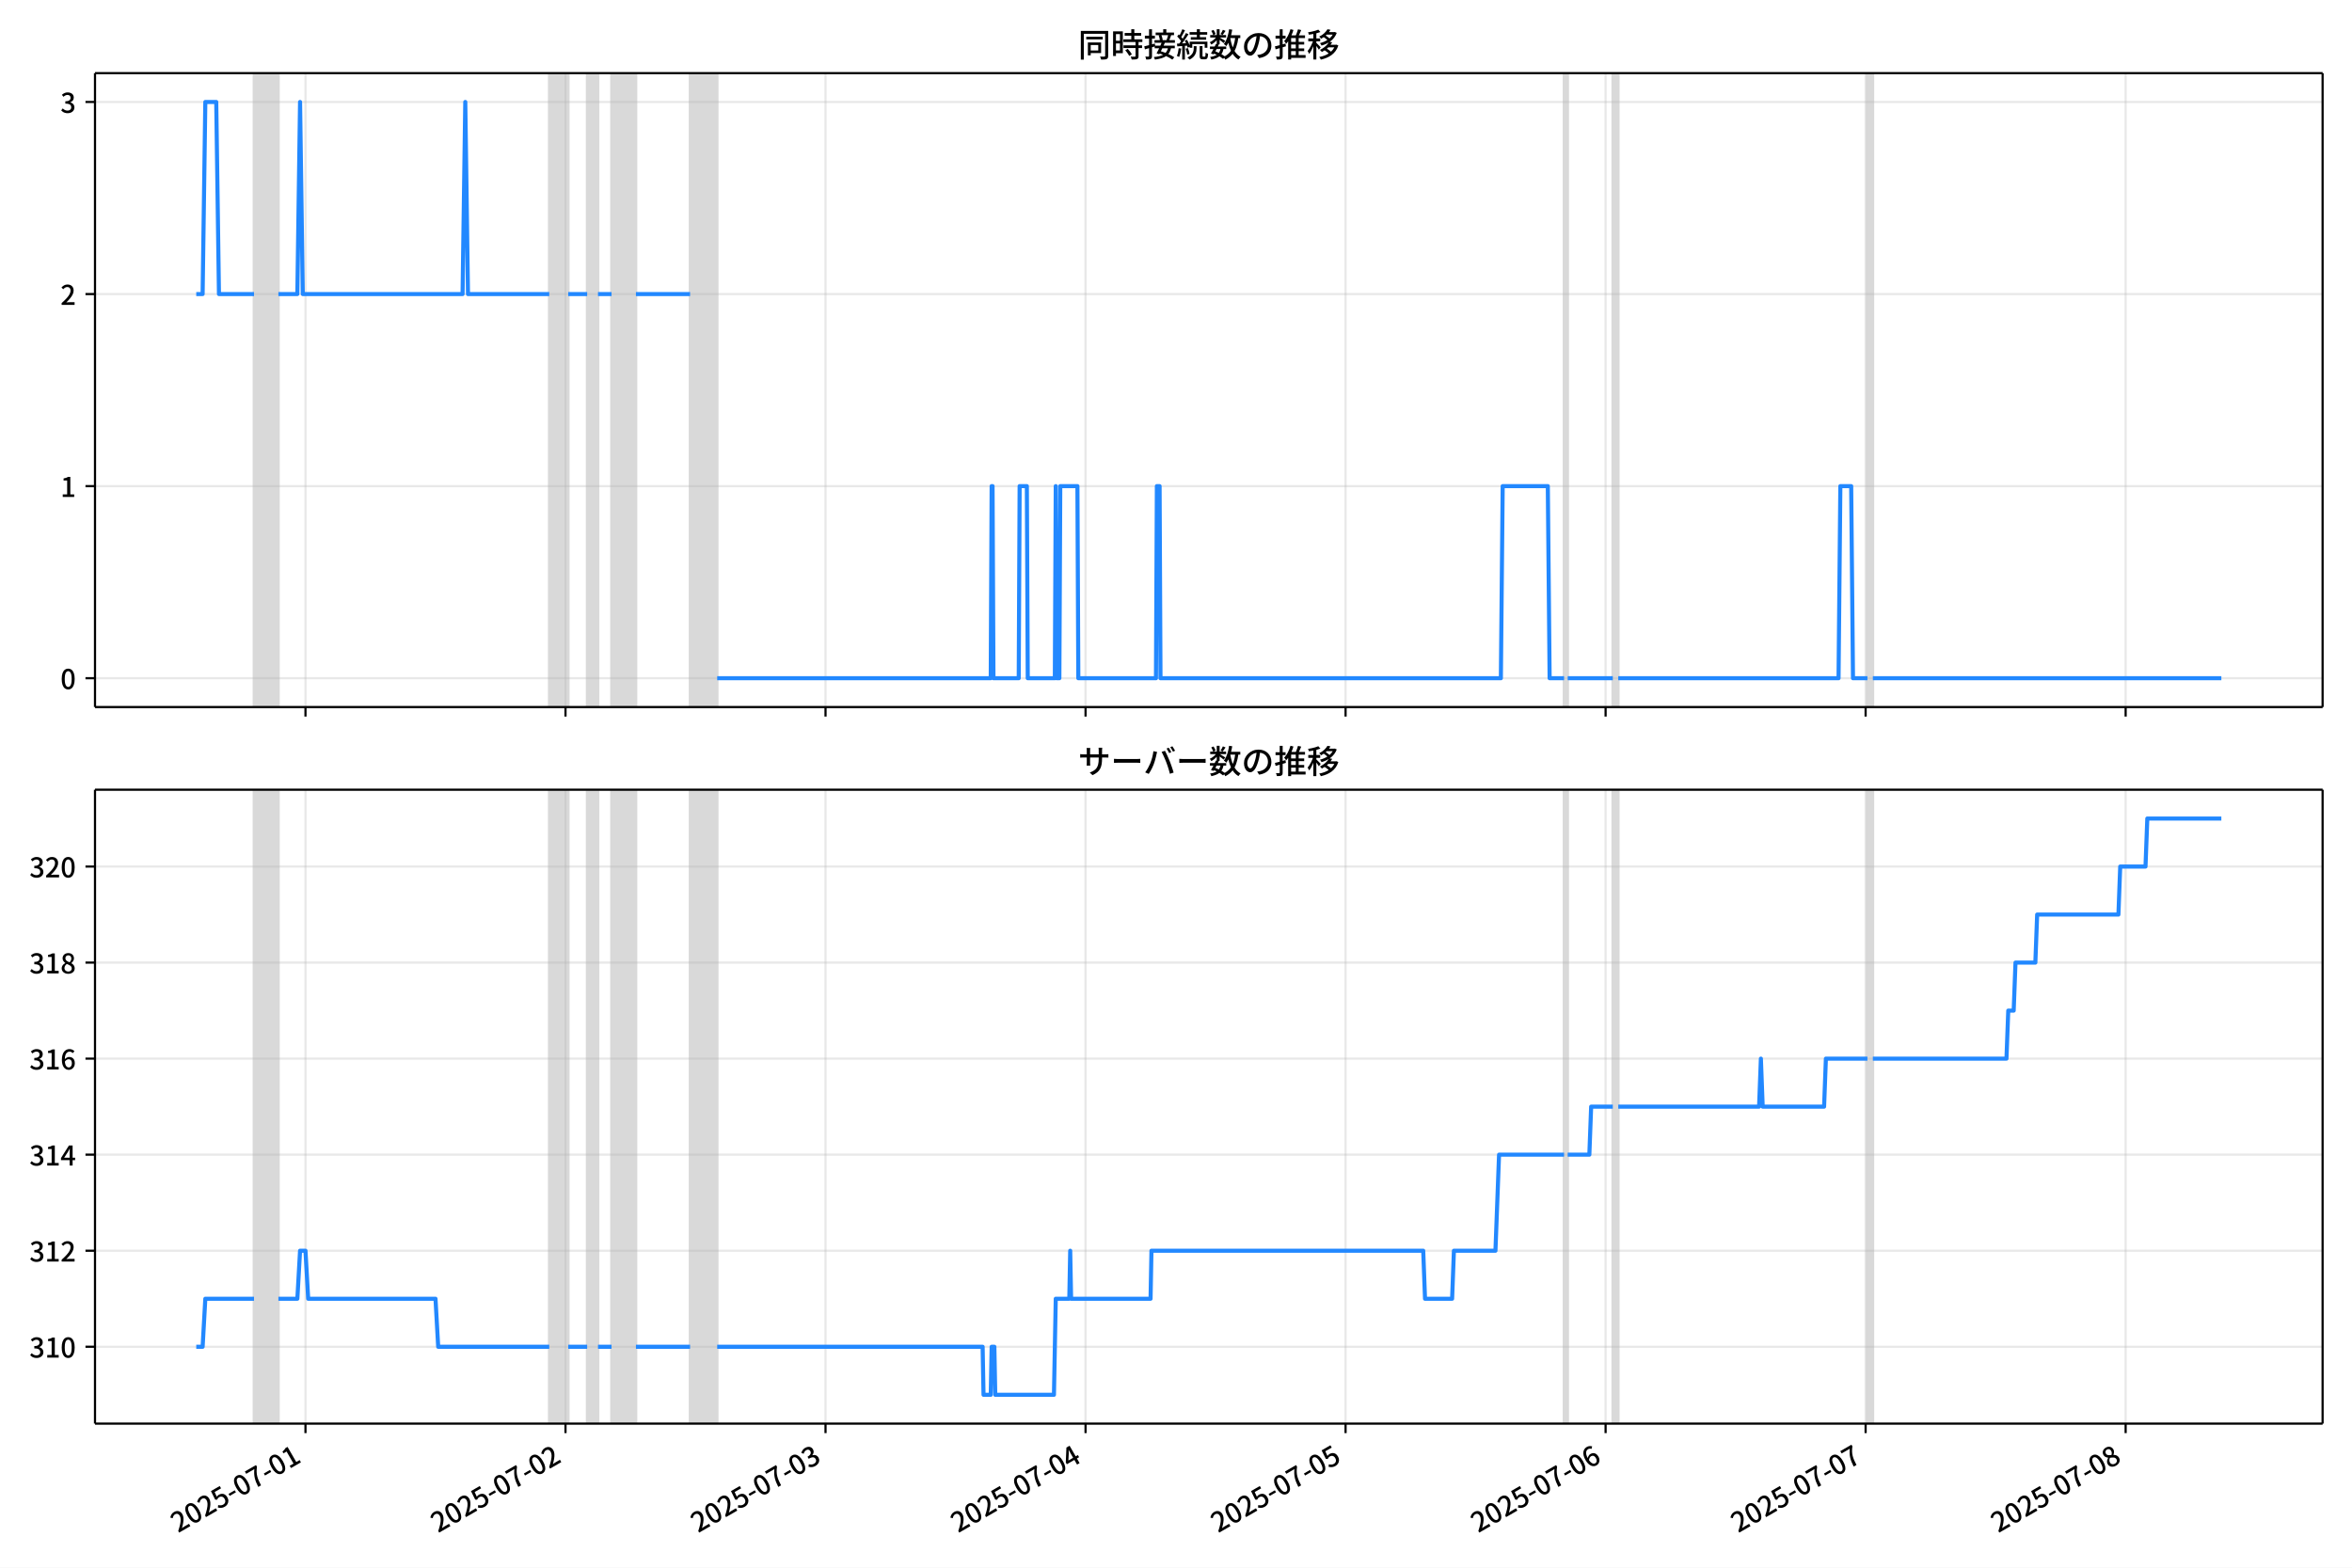
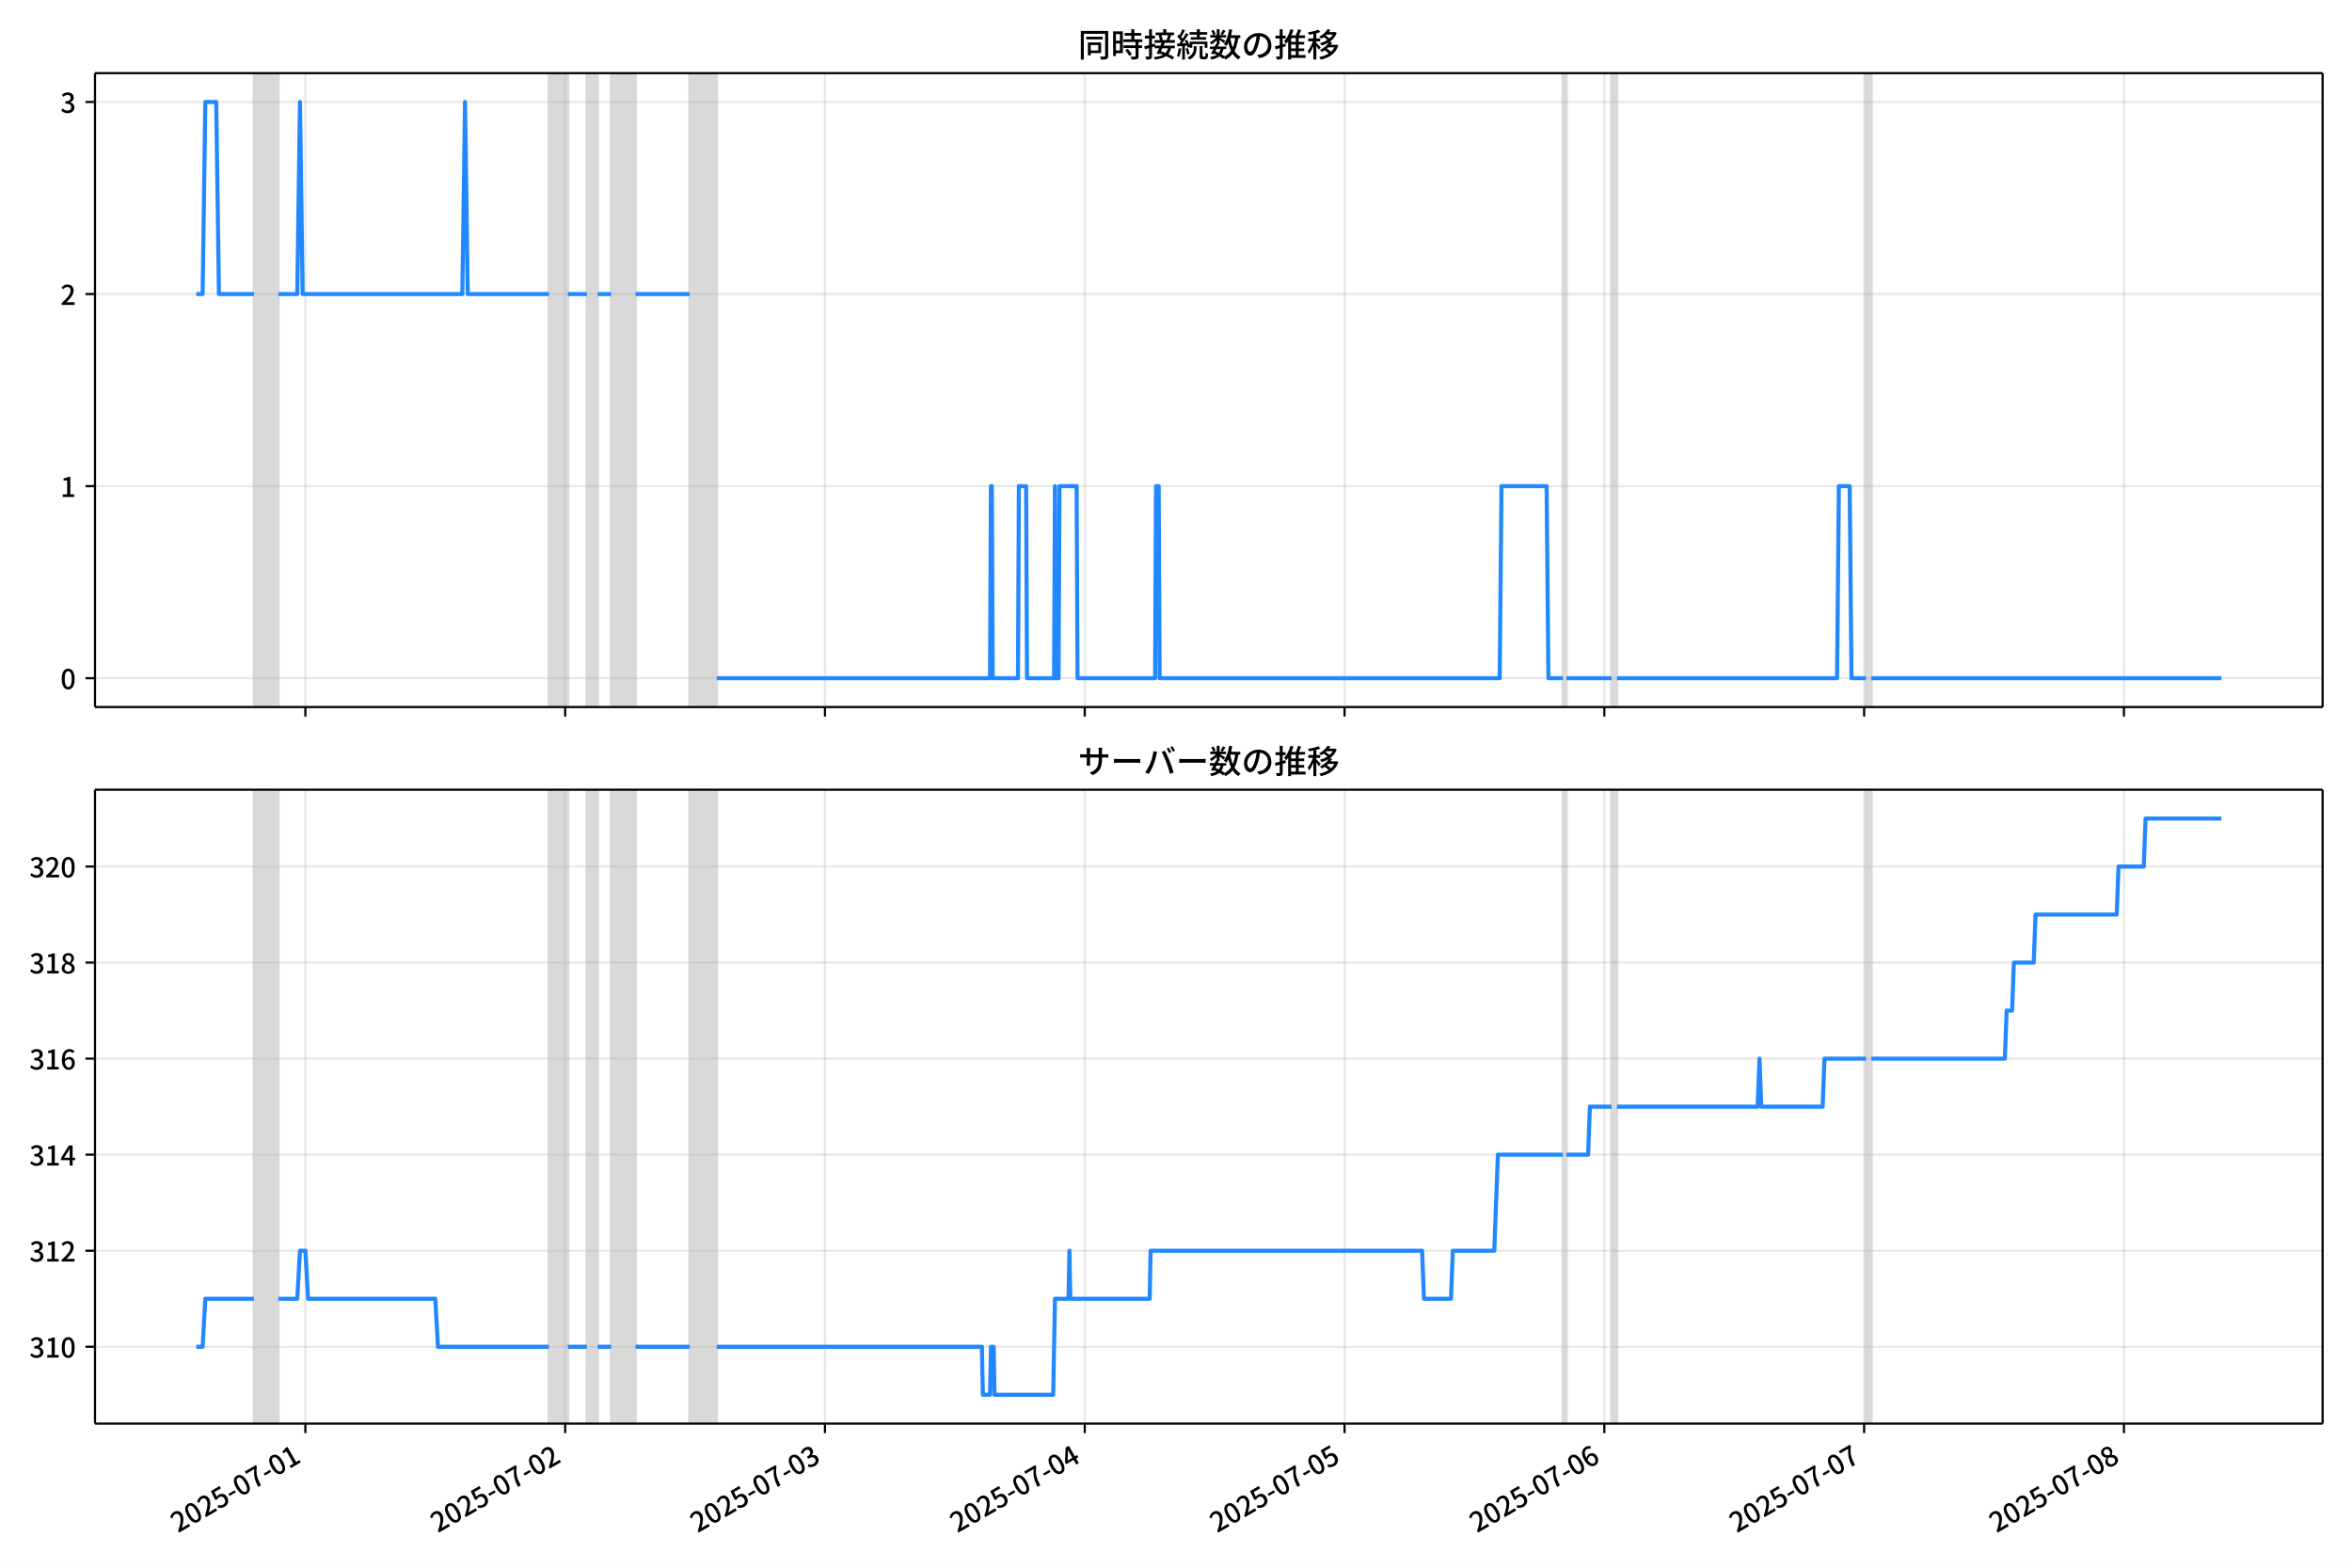
<svg xmlns="http://www.w3.org/2000/svg" xmlns:xlink="http://www.w3.org/1999/xlink" version="1.1" viewBox="0 0 864 576">
  <defs>
    <style type="text/css">*{stroke-linejoin: round; stroke-linecap: butt}</style>
  </defs>
  <g id="z">
    <g id="aa">
      <path d="m0 576h864v-576h-864z" fill="#fff" />
    </g>
    <g id="ab">
      <g id="ac">
        <path d="m34.9 259.78h818.3v-232.9h-818.3z" fill="#fff" />
      </g>
      <g id="ad">
-         <path d="m93.312 259.78h8.955v-232.9h-8.955z" clip-path="url(#c)" fill="#808080" opacity=".3" stroke="#808080" />
+         <path d="m93.293 259.78h8.947v-232.9h-8.947z" clip-path="url(#c)" fill="#808080" opacity=".3" stroke="#808080" />
      </g>
      <g id="ae">
-         <path d="m201.77 259.78h6.965v-232.9h-6.965z" clip-path="url(#c)" fill="#808080" opacity=".3" stroke="#808080" />
+         <path d="m201.65 259.78h6.959v-232.9h-6.959z" clip-path="url(#c)" fill="#808080" opacity=".3" stroke="#808080" />
      </g>
      <g id="af">
-         <path d="m215.7 259.78h3.98v-232.9h-3.98z" clip-path="url(#c)" fill="#808080" opacity=".3" stroke="#808080" />
+         <path d="m215.57 259.78h3.976v-232.9h-3.976z" clip-path="url(#c)" fill="#808080" opacity=".3" stroke="#808080" />
      </g>
      <g id="ag">
-         <path d="m224.65 259.78h8.955v-232.9h-8.955z" clip-path="url(#c)" fill="#808080" opacity=".3" stroke="#808080" />
+         <path d="m224.51 259.78h8.947v-232.9h-8.947z" clip-path="url(#c)" fill="#808080" opacity=".3" stroke="#808080" />
      </g>
      <g id="ah">
-         <path d="m253.5 259.78h9.95v-232.9h-9.95z" clip-path="url(#c)" fill="#808080" opacity=".3" stroke="#808080" />
+         <path d="m253.34 259.78h9.941v-232.9h-9.941z" clip-path="url(#c)" fill="#808080" opacity=".3" stroke="#808080" />
      </g>
      <g id="ai">
-         <path d="m574.55 259.78h1.327v-232.9h-1.327z" clip-path="url(#c)" fill="#808080" opacity=".3" stroke="#808080" />
+         <path d="m574.11 259.78h1.325v-232.9h-1.325z" clip-path="url(#c)" fill="#808080" opacity=".3" stroke="#808080" />
      </g>
      <g id="aj">
-         <path d="m592.46 259.78h1.99v-232.9h-1.99z" clip-path="url(#c)" fill="#808080" opacity=".3" stroke="#808080" />
+         <path d="m592 259.78h1.988v-232.9h-1.988z" clip-path="url(#c)" fill="#808080" opacity=".3" stroke="#808080" />
      </g>
      <g id="ak">
-         <path d="m685.99 259.78h1.99v-232.9h-1.99z" clip-path="url(#c)" fill="#808080" opacity=".3" stroke="#808080" />
+         <path d="m685.45 259.78h1.988v-232.9h-1.988z" clip-path="url(#c)" fill="#808080" opacity=".3" stroke="#808080" />
      </g>
      <g id="al">
        <g id="am">
          <g id="an">
-             <path d="m112.22 259.78v-232.9" clip-path="url(#c)" fill="none" stroke="#b0b0b0" stroke-linecap="square" stroke-opacity=".3" stroke-width=".8" />
+             <path d="m112.18 259.78v-232.9" clip-path="url(#c)" fill="none" stroke="#b0b0b0" stroke-linecap="square" stroke-opacity=".3" stroke-width=".8" />
          </g>
          <g id="ao">
            <defs>
              <path id="e" d="m0 0v3.5" stroke="#000" stroke-width=".8" />
            </defs>
-             <use x="112.217" y="259.778" stroke="#000000" stroke-width=".8" xlink:href="#e" />
+             <use x="112.181" y="259.778" stroke="#000000" stroke-width=".8" xlink:href="#e" />
          </g>
        </g>
        <g id="ap">
          <g id="aq">
-             <path d="m207.74 259.78v-232.9" clip-path="url(#c)" fill="none" stroke="#b0b0b0" stroke-linecap="square" stroke-opacity=".3" stroke-width=".8" />
+             <path d="m207.61 259.78v-232.9" clip-path="url(#c)" fill="none" stroke="#b0b0b0" stroke-linecap="square" stroke-opacity=".3" stroke-width=".8" />
          </g>
          <g id="ar">
-             <use x="207.735" y="259.778" stroke="#000000" stroke-width=".8" xlink:href="#e" />
+             <use x="207.615" y="259.778" stroke="#000000" stroke-width=".8" xlink:href="#e" />
          </g>
        </g>
        <g id="as">
          <g id="at">
-             <path d="m303.25 259.78v-232.9" clip-path="url(#c)" fill="none" stroke="#b0b0b0" stroke-linecap="square" stroke-opacity=".3" stroke-width=".8" />
+             <path d="m303.05 259.78v-232.9" clip-path="url(#c)" fill="none" stroke="#b0b0b0" stroke-linecap="square" stroke-opacity=".3" stroke-width=".8" />
          </g>
          <g id="au">
-             <use x="303.254" y="259.778" stroke="#000000" stroke-width=".8" xlink:href="#e" />
+             <use x="303.048" y="259.778" stroke="#000000" stroke-width=".8" xlink:href="#e" />
          </g>
        </g>
        <g id="av">
          <g id="aw">
-             <path d="m398.77 259.78v-232.9" clip-path="url(#c)" fill="none" stroke="#b0b0b0" stroke-linecap="square" stroke-opacity=".3" stroke-width=".8" />
+             <path d="m398.48 259.78v-232.9" clip-path="url(#c)" fill="none" stroke="#b0b0b0" stroke-linecap="square" stroke-opacity=".3" stroke-width=".8" />
          </g>
          <g id="ax">
-             <use x="398.773" y="259.778" stroke="#000000" stroke-width=".8" xlink:href="#e" />
+             <use x="398.482" y="259.778" stroke="#000000" stroke-width=".8" xlink:href="#e" />
          </g>
        </g>
        <g id="ay">
          <g id="az">
-             <path d="m494.29 259.78v-232.9" clip-path="url(#c)" fill="none" stroke="#b0b0b0" stroke-linecap="square" stroke-opacity=".3" stroke-width=".8" />
+             <path d="m493.92 259.78v-232.9" clip-path="url(#c)" fill="none" stroke="#b0b0b0" stroke-linecap="square" stroke-opacity=".3" stroke-width=".8" />
          </g>
          <g id="ba">
-             <use x="494.292" y="259.778" stroke="#000000" stroke-width=".8" xlink:href="#e" />
+             <use x="493.916" y="259.778" stroke="#000000" stroke-width=".8" xlink:href="#e" />
          </g>
        </g>
        <g id="bb">
          <g id="bc">
-             <path d="m589.81 259.78v-232.9" clip-path="url(#c)" fill="none" stroke="#b0b0b0" stroke-linecap="square" stroke-opacity=".3" stroke-width=".8" />
+             <path d="m589.35 259.78v-232.9" clip-path="url(#c)" fill="none" stroke="#b0b0b0" stroke-linecap="square" stroke-opacity=".3" stroke-width=".8" />
          </g>
          <g id="bd">
-             <use x="589.811" y="259.778" stroke="#000000" stroke-width=".8" xlink:href="#e" />
+             <use x="589.349" y="259.778" stroke="#000000" stroke-width=".8" xlink:href="#e" />
          </g>
        </g>
        <g id="be">
          <g id="bf">
-             <path d="m685.33 259.78v-232.9" clip-path="url(#c)" fill="none" stroke="#b0b0b0" stroke-linecap="square" stroke-opacity=".3" stroke-width=".8" />
+             <path d="m684.78 259.78v-232.9" clip-path="url(#c)" fill="none" stroke="#b0b0b0" stroke-linecap="square" stroke-opacity=".3" stroke-width=".8" />
          </g>
          <g id="bg">
-             <use x="685.33" y="259.778" stroke="#000000" stroke-width=".8" xlink:href="#e" />
+             <use x="684.783" y="259.778" stroke="#000000" stroke-width=".8" xlink:href="#e" />
          </g>
        </g>
        <g id="bh">
          <g id="bi">
-             <path d="m780.85 259.78v-232.9" clip-path="url(#c)" fill="none" stroke="#b0b0b0" stroke-linecap="square" stroke-opacity=".3" stroke-width=".8" />
+             <path d="m780.22 259.78v-232.9" clip-path="url(#c)" fill="none" stroke="#b0b0b0" stroke-linecap="square" stroke-opacity=".3" stroke-width=".8" />
          </g>
          <g id="bj">
-             <use x="780.848" y="259.778" stroke="#000000" stroke-width=".8" xlink:href="#e" />
+             <use x="780.217" y="259.778" stroke="#000000" stroke-width=".8" xlink:href="#e" />
          </g>
        </g>
      </g>
      <g id="bk">
        <g id="bl">
          <g id="bm">
            <path d="m34.9 249.19h818.3" clip-path="url(#c)" fill="none" stroke="#b0b0b0" stroke-linecap="square" stroke-opacity=".3" stroke-width=".8" />
          </g>
          <g id="bn">
            <defs>
              <path id="g" d="m0 0h-3.5" stroke="#000" stroke-width=".8" />
            </defs>
            <use x="34.9" y="249.191" stroke="#000000" stroke-width=".8" xlink:href="#g" />
          </g>
          <g id="bo">
            <g transform="translate(22.2 253.18) scale(.1 -.1)">
              <defs>
                <path id="a" transform="scale(.015625)" d="m1830-90q-460 0-806 275-346 276-535 823-188 547-188 1366 0 820 188 1357 189 538 535 803 346 266 806 266 461 0 800-269 340-269 528-803 189-534 189-1354 0-819-189-1366-188-547-528-823-339-275-800-275zm0 589q237 0 422 185 186 186 288 599 103 413 103 1091 0 679-103 1082-102 403-288 582-185 180-422 180-236 0-422-180-186-179-292-582-105-403-105-1082 0-678 105-1091 106-413 292-599 186-185 422-185z" />
              </defs>
              <use xlink:href="#a" />
            </g>
          </g>
        </g>
        <g id="bp">
          <g id="bq">
            <path d="m34.9 178.62h818.3" clip-path="url(#c)" fill="none" stroke="#b0b0b0" stroke-linecap="square" stroke-opacity=".3" stroke-width=".8" />
          </g>
          <g id="br">
            <use x="34.9" y="178.616" stroke="#000000" stroke-width=".8" xlink:href="#g" />
          </g>
          <g id="bs">
            <g transform="translate(22.2 182.6) scale(.1 -.1)">
              <defs>
                <path id="k" transform="scale(.015625)" d="m544 0v608h1037v3277h-845v467q333 58 579 147 247 90 451 218h557v-4109h915v-608h-2694z" />
              </defs>
              <use xlink:href="#k" />
            </g>
          </g>
        </g>
        <g id="bt">
          <g id="bu">
            <path d="m34.9 108.04h818.3" clip-path="url(#c)" fill="none" stroke="#b0b0b0" stroke-linecap="square" stroke-opacity=".3" stroke-width=".8" />
          </g>
          <g id="bv">
            <use x="34.9" y="108.041" stroke="#000000" stroke-width=".8" xlink:href="#g" />
          </g>
          <g id="bw">
            <g transform="translate(22.2 112.03) scale(.1 -.1)">
              <defs>
                <path id="d" transform="scale(.015625)" d="m282 0v429q697 621 1164 1136 468 515 701 956 234 442 234 826 0 256-87 451-86 196-262 301-176 106-445 106-275 0-506-151-230-150-422-368l-416 410q301 333 637 518 336 186 803 186 429 0 749-176t496-493 176-745q0-455-224-919t-615-935q-390-470-889-950 186 20 394 36t374 16h1184v-634h-3046z" />
              </defs>
              <use xlink:href="#d" />
            </g>
          </g>
        </g>
        <g id="bx">
          <g id="by">
            <path d="m34.9 37.466h818.3" clip-path="url(#c)" fill="none" stroke="#b0b0b0" stroke-linecap="square" stroke-opacity=".3" stroke-width=".8" />
          </g>
          <g id="bz">
            <use x="34.9" y="37.466" stroke="#000000" stroke-width=".8" xlink:href="#g" />
          </g>
          <g id="ca">
            <g transform="translate(22.2 41.451) scale(.1 -.1)">
              <defs>
                <path id="j" transform="scale(.015625)" d="m1715-90q-371 0-656 90t-503 240q-217 150-377 323l359 474q211-205 479-359 269-153 634-153 269 0 467 92 199 93 311 266t112 423q0 256-125 451t-429 300q-304 106-835 106v551q467 0 732 105 266 106 384 291 119 186 119 423 0 307-192 489-192 183-531 183-269 0-503-119-233-118-438-316l-384 460q282 256 614 413 333 157 737 157 422 0 748-144 327-144 512-413 186-269 186-659 0-403-221-685-221-281-592-422v-26q269-70 490-227t349-400 128-557q0-422-215-726-214-304-573-468-358-163-787-163z" />
              </defs>
              <use xlink:href="#j" />
            </g>
          </g>
        </g>
      </g>
      <g id="cb">
-         <path d="m72.095 108.04h2.336l.993-70.575h4.013l.997 70.575h12.877m8.955 0h6.965l.995-70.575.995 70.575h58.704l.995-70.575.995 70.575h29.85m6.965 0h6.965m3.98 0h4.975m8.955 0h19.9m9.95 141.15h100.49l.332-70.575h.332l.332 70.575h9.287l.332-70.575h2.653l.332 70.575h9.95l.332-70.575.332 70.575h.995l.332-70.575h6.302l.332 70.575h28.523l.332-70.575h.995l.332 70.575h125.04l.663-70.575h16.583l.663 70.575h5.307m1.327 0h16.583m1.99 0h80.926l.663-70.575h3.98l.663 70.575h5.307m1.99 0h128.02v0" clip-path="url(#c)" fill="none" stroke="#28f" stroke-linecap="square" stroke-width="1.5" />
+         <path d="m72.095 108.04h2.334l.992-70.575h4.01l.996 70.575h12.866m8.947 0h6.959l.994-70.575.994 70.575h58.652l.994-70.575.994 70.575h29.823m6.959 0h6.959m3.976 0h4.971m8.947 0h19.882m9.941 141.15h100.4l.331-70.575h.331l.331 70.575h9.278l.331-70.575h2.651l.331 70.575h9.941l.331-70.575.331 70.575h.994l.331-70.575h6.296l.331 70.575h28.498l.331-70.575h.994l.331 70.575h124.93l.663-70.575h16.568l.663 70.575h5.302m1.325 0h16.568m1.988 0h80.854l.663-70.575h3.976l.663 70.575h5.302m1.988 0h128.57v0" clip-path="url(#c)" fill="none" stroke="#28f" stroke-linecap="square" stroke-width="1.5" />
      </g>
      <g id="cc">
        <path d="m34.9 259.78v-232.9" fill="none" stroke="#000" stroke-linecap="square" stroke-width=".8" />
      </g>
      <g id="cd">
        <path d="m853.2 259.78v-232.9" fill="none" stroke="#000" stroke-linecap="square" stroke-width=".8" />
      </g>
      <g id="ce">
        <path d="m34.9 259.78h818.3" fill="none" stroke="#000" stroke-linecap="square" stroke-width=".8" />
      </g>
      <g id="cf">
        <path d="m34.9 26.88h818.3" fill="none" stroke="#000" stroke-linecap="square" stroke-width=".8" />
      </g>
      <g id="cg">
        <g transform="translate(396.05 20.88) scale(.12 -.12)">
          <defs>
            <path id="w" transform="scale(.015625)" d="m1587 3936h3232v-518h-3232v518zm320-1114h557v-2534h-557v2534zm301 0h2291v-2086h-2291v512h1734v1069h-1734v505zm-1683 2260h5113v-570h-4524v-5056h-589v5626zm4768 0h595v-4896q0-250-67-397t-227-218q-160-77-426-96t-675-19q-13 83-45 192t-77 218q-45 108-89 185 281-13 527-13 247 0 330 0 83 7 118 42 36 35 36 112v4890z" />
            <path id="u" transform="scale(.015625)" d="m2714 4672h3238v-525h-3238v525zm-244-1235h3712v-538h-3712v538zm20-1184h3635v-531h-3635v531zm1523 3155h595v-2310h-595v2310zm832-2451h589v-2823q0-230-61-364-61-135-227-199-167-70-423-86t-633-16q-20 121-78 285-57 163-121 284 275-6 509-9t310-3q77 6 106 28 29 23 29 93v2810zm-2023-1677 487 282q153-160 313-352t294-381q135-189 206-343l-519-313q-64 153-189 348-124 196-278 394-154 199-314 365zm-2086 3718h1619v-4281h-1619v544h1056v3187h-1056v550zm32-1843h1293v-537h-1293v537zm-320 1843h563v-4832h-563v4832z" />
            <path id="v" transform="scale(.015625)" d="m3866 5408h614v-870h-614v870zm-1479-653h3597v-518h-3597v518zm-230-1485h4e3v-518h-4e3v518zm825 922 519 102q64-160 121-342 58-182 96-352 39-170 45-304l-544-128q-6 134-42 313-35 180-83 365-48 186-112 346zm1856 109 589-71q-96-275-202-557-105-281-195-486l-518 77q58 147 122 329 64 183 118 372t86 336zm-2643-2106h3943v-518h-3943v518zm1408 685 602-115q-167-371-362-784t-390-797-362-685l-525 179q160 288 346 666t368 784 323 752zm-659-2157 358 403q352-102 733-240 381-137 752-304 371-166 697-336 327-169 558-329l-384-461q-218 160-532 336-313 176-685 345-371 170-755 323-384 154-742 263zm1894 1114 583-71q-122-550-353-944-230-393-604-662t-922-435q-547-167-1296-269-25 128-93 269-67 141-137 230 678 64 1168 192t819 349q330 221 531 550 202 330 304 791zm-4684 217q396 90 953 240 557 151 1120 311l77-544q-525-154-1053-311-528-156-963-284l-134 588zm121 2093h1965v-563h-1965v563zm819 1248h576v-5229q0-236-51-374t-192-208q-141-77-355-99-214-23-541-16-13 115-64 288t-109 294q205-6 381-6t234 0q64 0 92 28 29 29 29 93v5229z" />
            <path id="t" transform="scale(.015625)" d="m4058 5408h595v-1798h-595v1798zm-1415-563h3443v-499h-3443v499zm231-992h3008v-499h-3008v499zm-224-877h3475v-1203h-531v729h-2432v-729h-512v1203zm1964-877h551v-1881q0-122 22-157 23-35 106-35 25 0 92 0 68 0 135 0t99 0q51 0 83 54t45 224 19 515q90-70 234-131t259-93q-19-429-83-662-64-234-183-326-118-93-316-93-39 0-103 0t-134 0-138 0q-67 0-99 0-237 0-365 64t-176 218q-48 153-48 422v1881zm-1164-6h550v-455q0-243-48-528-48-284-186-579-137-294-409-572-272-279-727-503-70 90-192 208-121 118-230 195 416 205 665 438 250 234 371 474 122 240 164 467 42 228 42 413v442zm-2240 3309 524-192q-121-244-259-503-137-259-275-496t-259-416l-410 173q122 186 246 438 125 253 240 515 116 263 193 481zm716-743 500-230q-224-359-496-756-272-396-548-764-275-368-518-650l-358 205q179 211 377 483 199 272 387 569 189 298 358 592 170 295 298 551zm-1721-665 307 403q166-154 339-340 173-185 320-364t224-327l-326-460q-77 160-218 348-141 189-314 384-172 196-332 356zm1485-832 435 179q128-211 249-458 122-246 215-474 93-227 137-412l-473-211q-32 185-119 422-86 237-201 486-115 250-243 468zm-1530-583q422 26 998 54 576 29 1184 68l7-499q-570-45-1127-84-556-38-992-70l-70 531zm1702-992 436 135q121-276 214-596t118-556l-454-148q-26 237-112 563-86 327-202 602zm-1363 109 499-83q-57-455-163-897-105-441-253-748-51 32-134 73-83 42-170 83-86 42-144 62 148 294 234 697t131 813zm691 627h525v-2861h-525v2861z" />
            <path id="m" transform="scale(.015625)" d="m224 2022h3187v-499h-3187v499zm51 2247h3111v-487h-3111v487zm1127-1735 563-121q-154-320-333-672t-352-679q-173-326-326-582l-532 173q148 243 324 566t345 669q170 346 311 646zm934-832 563-64q-89-480-262-838t-461-614-701-432-976-298q-25 128-99 269t-157 237q659 102 1085 303 426 202 666 554t342 883zm422 3597 519-211q-147-218-298-436-150-217-278-377l-403 186q121 173 252 413 132 240 208 425zm-1203 109h563v-2957h-563v2957zm-1075-320 448 186q134-192 246-420 112-227 157-393l-467-211q-38 172-147 406t-237 432zm1094-1050 397-236q-160-263-400-529-240-265-519-489-278-224-553-378-51 103-141 237-89 135-179 218 269 109 534 294 266 186 493 416 228 231 368 467zm487-204q83-45 246-145 163-99 352-211t346-211 221-150l-327-423q-83 77-230 198-147 122-317 253-170 132-327 250-156 119-259 189l295 250zm1798 396h2311v-556h-2311v556zm115 1178 615-90q-103-640-263-1235t-384-1101q-224-505-512-889-44 57-134 134t-186 157-166 125q275 339 473 796 199 458 340 995 141 538 217 1108zm1223-1510 614-58q-147-1101-445-1940-297-838-813-1443-515-604-1321-1014-26 71-90 177-64 105-134 208-70 102-128 159 742 346 1212 880 471 535 730 1290 260 755 375 1741zm-1005-135q134-851 387-1597 253-745 659-1305 407-560 1002-874-70-57-154-150-83-93-154-189-70-96-121-179-633 371-1056 988-422 618-688 1434-265 816-425 1783l550 89zm-3309-3065 327 416q377-148 754-330 378-182 701-378 324-195 548-368l-416-435q-211 179-519 378-307 198-666 383-358 186-729 334z" />
            <path id="s" transform="scale(.015625)" d="m3686 4378q-64-493-163-1041-99-547-265-1084-192-653-432-1104t-522-688-595-237q-320 0-596 221-275 221-448 621-172 400-172 931 0 537 220 1017 221 480 611 851 391 372 909 583 519 211 1121 211 576 0 1040-186 464-185 793-515 330-329 502-771 173-441 173-941 0-672-278-1194-278-521-816-851-538-329-1318-444l-378 601q166 20 307 42t263 48q307 70 585 217 279 148 496 375 218 227 342 534 125 308 125 692t-122 713q-121 330-358 573-236 243-582 380-346 138-781 138-525 0-935-186-409-185-694-489-284-304-432-656-147-352-147-678 0-365 89-605 90-240 224-355 135-115 276-115t288 144 297 457q151 314 298 800 147 461 246 982 100 522 145 1021l684-12z" />
            <path id="n" transform="scale(.015625)" d="m2995 2925h2893v-519h-2893v519zm0-1280h2893v-519h-2893v519zm-64-1299h3232v-557h-3232v557zm1312 3577h563v-3763h-563v3763zm429 1466 634-141q-154-390-340-794-185-403-339-684l-512 140q103 199 208 458 106 259 195 528 90 269 154 493zm-1472 25 582-147q-153-518-371-1018-217-499-483-931t-573-758q-38 64-109 160-70 96-147 198-77 103-141 160 416 416 733 1034t509 1302zm128-1203h2720v-537h-2720v-4205h-582v4422l313 320h269zm-3174-2157q396 90 953 240 557 151 1120 311l77-544q-525-154-1053-311-528-156-963-284l-134 588zm121 2093h1965v-563h-1965v563zm819 1248h576v-5229q0-236-51-374t-192-208q-141-77-355-99-214-23-541-16-13 115-64 288t-109 294q205-6 381-6t234 0q64 0 92 28 29 29 29 93v5229z" />
            <path id="l" transform="scale(.015625)" d="m4051 5402 595-109q-281-493-729-941t-1107-806q-39 64-106 144t-141 153q-73 74-137 119 608 288 1011 678t614 762zm-77-557h1511v-493h-1863l352 493zm1293 0h109l109 25 384-179q-192-505-496-905t-695-701q-390-301-845-519-454-217-947-358-44 109-137 253t-176 227q448 109 867 294 419 186 777 445 359 259 631 592t419 730v96zm-1990-954 377 307q167-96 336-218 170-121 320-249 151-128 247-237l-397-332q-90 108-237 236t-317 259q-169 132-329 234zm1107-934 595-109q-307-538-803-1031-496-492-1232-876-38 64-102 144t-138 156q-74 77-138 116 455 217 807 483t604 554q253 288 407 563zm-90-589h1460v-506h-1818l358 506zm1268 0h121l109 26 384-167q-192-614-531-1075t-787-794q-448-332-983-553-534-221-1129-355-45 115-132 269-86 153-176 249 551 96 1043 285 493 189 903 473 410 285 714 669t464 883v90zm-2132-1056 410 339q186-102 384-237 198-134 371-275t282-269l-435-371q-103 128-270 272-166 144-361 288t-381 253zm-2150 3533h589v-5376h-589v5376zm-992-1242h2336v-569h-2336v569zm1024-224 365-160q-96-339-231-707-134-368-291-727-157-358-336-672-179-313-365-537-44 128-134 291t-160 272q173 192 339 457 167 266 323 570 157 304 282 618t208 595zm941 1946 416-467q-314-122-695-221-380-99-784-173-403-74-780-131-20 102-71 236-51 135-102 231 358 58 732 138 375 80 711 179t573 208zm-397-2579q58-45 179-170 122-125 266-266 144-140 259-265t160-183l-352-473q-58 102-157 255-99 154-218 317-118 164-227 311-108 147-185 237l275 237z" />
          </defs>
          <use xlink:href="#w" />
          <use transform="translate(100)" xlink:href="#u" />
          <use transform="translate(200)" xlink:href="#v" />
          <use transform="translate(300)" xlink:href="#t" />
          <use transform="translate(400)" xlink:href="#m" />
          <use transform="translate(500)" xlink:href="#s" />
          <use transform="translate(600)" xlink:href="#n" />
          <use transform="translate(700)" xlink:href="#l" />
        </g>
      </g>
    </g>
    <g id="ch">
      <g id="ci">
        <path d="m34.9 523.06h818.3v-232.9h-818.3z" fill="#fff" />
      </g>
      <g id="cj">
-         <path d="m93.312 523.06h8.955v-232.9h-8.955z" clip-path="url(#b)" fill="#808080" opacity=".3" stroke="#808080" />
+         <path d="m93.293 523.06h8.947v-232.9h-8.947z" clip-path="url(#b)" fill="#808080" opacity=".3" stroke="#808080" />
      </g>
      <g id="ck">
-         <path d="m201.77 523.06h6.965v-232.9h-6.965z" clip-path="url(#b)" fill="#808080" opacity=".3" stroke="#808080" />
+         <path d="m201.65 523.06h6.959v-232.9h-6.959z" clip-path="url(#b)" fill="#808080" opacity=".3" stroke="#808080" />
      </g>
      <g id="cl">
-         <path d="m215.7 523.06h3.98v-232.9h-3.98z" clip-path="url(#b)" fill="#808080" opacity=".3" stroke="#808080" />
+         <path d="m215.57 523.06h3.976v-232.9h-3.976z" clip-path="url(#b)" fill="#808080" opacity=".3" stroke="#808080" />
      </g>
      <g id="cm">
-         <path d="m224.65 523.06h8.955v-232.9h-8.955z" clip-path="url(#b)" fill="#808080" opacity=".3" stroke="#808080" />
+         <path d="m224.51 523.06h8.947v-232.9h-8.947z" clip-path="url(#b)" fill="#808080" opacity=".3" stroke="#808080" />
      </g>
      <g id="cn">
-         <path d="m253.5 523.06h9.95v-232.9h-9.95z" clip-path="url(#b)" fill="#808080" opacity=".3" stroke="#808080" />
+         <path d="m253.34 523.06h9.941v-232.9h-9.941z" clip-path="url(#b)" fill="#808080" opacity=".3" stroke="#808080" />
      </g>
      <g id="co">
-         <path d="m574.55 523.06h1.327v-232.9h-1.327z" clip-path="url(#b)" fill="#808080" opacity=".3" stroke="#808080" />
+         <path d="m574.11 523.06h1.325v-232.9h-1.325z" clip-path="url(#b)" fill="#808080" opacity=".3" stroke="#808080" />
      </g>
      <g id="cp">
-         <path d="m592.46 523.06h1.99v-232.9h-1.99z" clip-path="url(#b)" fill="#808080" opacity=".3" stroke="#808080" />
+         <path d="m592 523.06h1.988v-232.9h-1.988z" clip-path="url(#b)" fill="#808080" opacity=".3" stroke="#808080" />
      </g>
      <g id="cq">
-         <path d="m685.99 523.06h1.99v-232.9h-1.99z" clip-path="url(#b)" fill="#808080" opacity=".3" stroke="#808080" />
+         <path d="m685.45 523.06h1.988v-232.9h-1.988z" clip-path="url(#b)" fill="#808080" opacity=".3" stroke="#808080" />
      </g>
      <g id="cr">
        <g id="cs">
          <g id="ct">
-             <path d="m112.22 523.06v-232.9" clip-path="url(#b)" fill="none" stroke="#b0b0b0" stroke-linecap="square" stroke-opacity=".3" stroke-width=".8" />
+             <path d="m112.18 523.06v-232.9" clip-path="url(#b)" fill="none" stroke="#b0b0b0" stroke-linecap="square" stroke-opacity=".3" stroke-width=".8" />
          </g>
          <g id="cu">
-             <use x="112.217" y="523.055" stroke="#000000" stroke-width=".8" xlink:href="#e" />
+             <use x="112.181" y="523.055" stroke="#000000" stroke-width=".8" xlink:href="#e" />
          </g>
          <g id="cv">
-             <g transform="translate(65.427 563.33) rotate(-30) scale(.1 -.1)">
+             <g transform="translate(65.391 563.33) rotate(-30) scale(.1 -.1)">
              <defs>
                <path id="i" transform="scale(.015625)" d="m1715-90q-365 0-653 90t-506 237q-217 147-383 307l352 480q134-134 294-246t361-183q202-70 452-70 262 0 473 118 212 119 333 346 122 227 122 541 0 460-247 716-246 256-649 256-224 0-384-64t-365-198l-365 237 141 2240h2387v-627h-1747l-109-1204q154 77 307 118 154 42 340 42 397 0 723-160t518-490q192-329 192-847 0-519-224-887t-586-560q-361-192-777-192z" />
                <path id="f" transform="scale(.015625)" d="m301 1536v544h1689v-544h-1689z" />
                <path id="h" transform="scale(.015625)" d="m1235 0q32 646 109 1187t224 1024 384 941 576 938h-2208v627h3027v-455q-409-512-665-989-256-476-397-969t-205-1053-90-1251h-755z" />
              </defs>
              <use xlink:href="#d" />
              <use transform="translate(57)" xlink:href="#a" />
              <use transform="translate(114)" xlink:href="#d" />
              <use transform="translate(171)" xlink:href="#i" />
              <use transform="translate(228)" xlink:href="#f" />
              <use transform="translate(263.7)" xlink:href="#a" />
              <use transform="translate(320.7)" xlink:href="#h" />
              <use transform="translate(377.7)" xlink:href="#f" />
              <use transform="translate(413.4)" xlink:href="#a" />
              <use transform="translate(470.4)" xlink:href="#k" />
            </g>
          </g>
        </g>
        <g id="cw">
          <g id="cx">
-             <path d="m207.74 523.06v-232.9" clip-path="url(#b)" fill="none" stroke="#b0b0b0" stroke-linecap="square" stroke-opacity=".3" stroke-width=".8" />
+             <path d="m207.61 523.06v-232.9" clip-path="url(#b)" fill="none" stroke="#b0b0b0" stroke-linecap="square" stroke-opacity=".3" stroke-width=".8" />
          </g>
          <g id="cy">
-             <use x="207.735" y="523.055" stroke="#000000" stroke-width=".8" xlink:href="#e" />
+             <use x="207.615" y="523.055" stroke="#000000" stroke-width=".8" xlink:href="#e" />
          </g>
          <g id="cz">
-             <g transform="translate(160.95 563.33) rotate(-30) scale(.1 -.1)">
+             <g transform="translate(160.83 563.33) rotate(-30) scale(.1 -.1)">
              <use xlink:href="#d" />
              <use transform="translate(57)" xlink:href="#a" />
              <use transform="translate(114)" xlink:href="#d" />
              <use transform="translate(171)" xlink:href="#i" />
              <use transform="translate(228)" xlink:href="#f" />
              <use transform="translate(263.7)" xlink:href="#a" />
              <use transform="translate(320.7)" xlink:href="#h" />
              <use transform="translate(377.7)" xlink:href="#f" />
              <use transform="translate(413.4)" xlink:href="#a" />
              <use transform="translate(470.4)" xlink:href="#d" />
            </g>
          </g>
        </g>
        <g id="da">
          <g id="db">
-             <path d="m303.25 523.06v-232.9" clip-path="url(#b)" fill="none" stroke="#b0b0b0" stroke-linecap="square" stroke-opacity=".3" stroke-width=".8" />
+             <path d="m303.05 523.06v-232.9" clip-path="url(#b)" fill="none" stroke="#b0b0b0" stroke-linecap="square" stroke-opacity=".3" stroke-width=".8" />
          </g>
          <g id="dc">
-             <use x="303.254" y="523.055" stroke="#000000" stroke-width=".8" xlink:href="#e" />
+             <use x="303.048" y="523.055" stroke="#000000" stroke-width=".8" xlink:href="#e" />
          </g>
          <g id="dd">
-             <g transform="translate(256.46 563.33) rotate(-30) scale(.1 -.1)">
+             <g transform="translate(256.26 563.33) rotate(-30) scale(.1 -.1)">
              <use xlink:href="#d" />
              <use transform="translate(57)" xlink:href="#a" />
              <use transform="translate(114)" xlink:href="#d" />
              <use transform="translate(171)" xlink:href="#i" />
              <use transform="translate(228)" xlink:href="#f" />
              <use transform="translate(263.7)" xlink:href="#a" />
              <use transform="translate(320.7)" xlink:href="#h" />
              <use transform="translate(377.7)" xlink:href="#f" />
              <use transform="translate(413.4)" xlink:href="#a" />
              <use transform="translate(470.4)" xlink:href="#j" />
            </g>
          </g>
        </g>
        <g id="de">
          <g id="df">
-             <path d="m398.77 523.06v-232.9" clip-path="url(#b)" fill="none" stroke="#b0b0b0" stroke-linecap="square" stroke-opacity=".3" stroke-width=".8" />
+             <path d="m398.48 523.06v-232.9" clip-path="url(#b)" fill="none" stroke="#b0b0b0" stroke-linecap="square" stroke-opacity=".3" stroke-width=".8" />
          </g>
          <g id="dg">
-             <use x="398.773" y="523.055" stroke="#000000" stroke-width=".8" xlink:href="#e" />
+             <use x="398.482" y="523.055" stroke="#000000" stroke-width=".8" xlink:href="#e" />
          </g>
          <g id="dh">
-             <g transform="translate(351.98 563.33) rotate(-30) scale(.1 -.1)">
+             <g transform="translate(351.69 563.33) rotate(-30) scale(.1 -.1)">
              <defs>
                <path id="q" transform="scale(.015625)" d="m2170 0v3072q0 192 12 457 13 266 20 458h-26q-90-179-183-365-92-185-195-364l-921-1415h2579v-576h-3328v493l1875 2957h858v-4717h-691z" />
              </defs>
              <use xlink:href="#d" />
              <use transform="translate(57)" xlink:href="#a" />
              <use transform="translate(114)" xlink:href="#d" />
              <use transform="translate(171)" xlink:href="#i" />
              <use transform="translate(228)" xlink:href="#f" />
              <use transform="translate(263.7)" xlink:href="#a" />
              <use transform="translate(320.7)" xlink:href="#h" />
              <use transform="translate(377.7)" xlink:href="#f" />
              <use transform="translate(413.4)" xlink:href="#a" />
              <use transform="translate(470.4)" xlink:href="#q" />
            </g>
          </g>
        </g>
        <g id="di">
          <g id="dj">
-             <path d="m494.29 523.06v-232.9" clip-path="url(#b)" fill="none" stroke="#b0b0b0" stroke-linecap="square" stroke-opacity=".3" stroke-width=".8" />
+             <path d="m493.92 523.06v-232.9" clip-path="url(#b)" fill="none" stroke="#b0b0b0" stroke-linecap="square" stroke-opacity=".3" stroke-width=".8" />
          </g>
          <g id="dk">
-             <use x="494.292" y="523.055" stroke="#000000" stroke-width=".8" xlink:href="#e" />
+             <use x="493.916" y="523.055" stroke="#000000" stroke-width=".8" xlink:href="#e" />
          </g>
          <g id="dl">
-             <g transform="translate(447.5 563.33) rotate(-30) scale(.1 -.1)">
+             <g transform="translate(447.13 563.33) rotate(-30) scale(.1 -.1)">
              <use xlink:href="#d" />
              <use transform="translate(57)" xlink:href="#a" />
              <use transform="translate(114)" xlink:href="#d" />
              <use transform="translate(171)" xlink:href="#i" />
              <use transform="translate(228)" xlink:href="#f" />
              <use transform="translate(263.7)" xlink:href="#a" />
              <use transform="translate(320.7)" xlink:href="#h" />
              <use transform="translate(377.7)" xlink:href="#f" />
              <use transform="translate(413.4)" xlink:href="#a" />
              <use transform="translate(470.4)" xlink:href="#i" />
            </g>
          </g>
        </g>
        <g id="dm">
          <g id="dn">
-             <path d="m589.81 523.06v-232.9" clip-path="url(#b)" fill="none" stroke="#b0b0b0" stroke-linecap="square" stroke-opacity=".3" stroke-width=".8" />
+             <path d="m589.35 523.06v-232.9" clip-path="url(#b)" fill="none" stroke="#b0b0b0" stroke-linecap="square" stroke-opacity=".3" stroke-width=".8" />
          </g>
          <g id="do">
-             <use x="589.811" y="523.055" stroke="#000000" stroke-width=".8" xlink:href="#e" />
+             <use x="589.349" y="523.055" stroke="#000000" stroke-width=".8" xlink:href="#e" />
          </g>
          <g id="dp">
-             <g transform="translate(543.02 563.33) rotate(-30) scale(.1 -.1)">
+             <g transform="translate(542.56 563.33) rotate(-30) scale(.1 -.1)">
              <defs>
                <path id="p" transform="scale(.015625)" d="m1971-90q-339 0-634 144-294 144-518 435-224 292-352 733-128 442-128 1044 0 678 147 1161 148 483 397 784 250 301 570 445t665 144q397 0 688-147 292-147 490-359l-403-448q-128 154-327 253-198 99-409 99-307 0-567-182-259-182-413-605-153-422-153-1145 0-608 115-1002t326-589q212-195 493-195 212 0 375 121 163 122 259 343t96 522q0 300-90 511-89 212-259 320-169 109-419 109-211 0-451-134t-458-461l-25 538q134 192 313 323t374 201q196 71 375 71 397 0 694-163 298-163 467-490 170-326 170-825 0-468-195-817-195-348-512-544-317-195-701-195z" />
              </defs>
              <use xlink:href="#d" />
              <use transform="translate(57)" xlink:href="#a" />
              <use transform="translate(114)" xlink:href="#d" />
              <use transform="translate(171)" xlink:href="#i" />
              <use transform="translate(228)" xlink:href="#f" />
              <use transform="translate(263.7)" xlink:href="#a" />
              <use transform="translate(320.7)" xlink:href="#h" />
              <use transform="translate(377.7)" xlink:href="#f" />
              <use transform="translate(413.4)" xlink:href="#a" />
              <use transform="translate(470.4)" xlink:href="#p" />
            </g>
          </g>
        </g>
        <g id="dq">
          <g id="dr">
-             <path d="m685.33 523.06v-232.9" clip-path="url(#b)" fill="none" stroke="#b0b0b0" stroke-linecap="square" stroke-opacity=".3" stroke-width=".8" />
+             <path d="m684.78 523.06v-232.9" clip-path="url(#b)" fill="none" stroke="#b0b0b0" stroke-linecap="square" stroke-opacity=".3" stroke-width=".8" />
          </g>
          <g id="ds">
-             <use x="685.33" y="523.055" stroke="#000000" stroke-width=".8" xlink:href="#e" />
+             <use x="684.783" y="523.055" stroke="#000000" stroke-width=".8" xlink:href="#e" />
          </g>
          <g id="dt">
-             <g transform="translate(638.54 563.33) rotate(-30) scale(.1 -.1)">
+             <g transform="translate(637.99 563.33) rotate(-30) scale(.1 -.1)">
              <use xlink:href="#d" />
              <use transform="translate(57)" xlink:href="#a" />
              <use transform="translate(114)" xlink:href="#d" />
              <use transform="translate(171)" xlink:href="#i" />
              <use transform="translate(228)" xlink:href="#f" />
              <use transform="translate(263.7)" xlink:href="#a" />
              <use transform="translate(320.7)" xlink:href="#h" />
              <use transform="translate(377.7)" xlink:href="#f" />
              <use transform="translate(413.4)" xlink:href="#a" />
              <use transform="translate(470.4)" xlink:href="#h" />
            </g>
          </g>
        </g>
        <g id="du">
          <g id="dv">
-             <path d="m780.85 523.06v-232.9" clip-path="url(#b)" fill="none" stroke="#b0b0b0" stroke-linecap="square" stroke-opacity=".3" stroke-width=".8" />
+             <path d="m780.22 523.06v-232.9" clip-path="url(#b)" fill="none" stroke="#b0b0b0" stroke-linecap="square" stroke-opacity=".3" stroke-width=".8" />
          </g>
          <g id="dw">
-             <use x="780.848" y="523.055" stroke="#000000" stroke-width=".8" xlink:href="#e" />
+             <use x="780.217" y="523.055" stroke="#000000" stroke-width=".8" xlink:href="#e" />
          </g>
          <g id="dx">
-             <g transform="translate(734.06 563.33) rotate(-30) scale(.1 -.1)">
+             <g transform="translate(733.43 563.33) rotate(-30) scale(.1 -.1)">
              <defs>
                <path id="o" transform="scale(.015625)" d="m1830-90q-441 0-787 163-345 164-547 448-202 285-202 650 0 314 122 557t314 419 403 291v32q-256 186-442 458-185 272-185 643 0 365 176 640t480 425q304 151 694 151 410 0 704-160t457-439q164-278 164-649 0-237-96-448t-234-381q-137-169-291-278v-32q218-115 397-285 179-169 288-406t109-557q0-346-189-628-189-281-532-448-342-166-803-166zm314 2708q205 198 310 419 106 221 106 464 0 211-83 384t-247 272q-163 99-393 99-288 0-480-183-192-182-192-502 0-256 134-429 135-172 359-294t486-230zm-294-2170q236 0 418 89 183 90 285 253 103 164 103 388 0 211-90 367-89 157-246 272-157 116-368 215t-454 195q-244-173-398-426-153-252-153-553 0-237 118-416 119-179 324-282 205-102 461-102z" />
              </defs>
              <use xlink:href="#d" />
              <use transform="translate(57)" xlink:href="#a" />
              <use transform="translate(114)" xlink:href="#d" />
              <use transform="translate(171)" xlink:href="#i" />
              <use transform="translate(228)" xlink:href="#f" />
              <use transform="translate(263.7)" xlink:href="#a" />
              <use transform="translate(320.7)" xlink:href="#h" />
              <use transform="translate(377.7)" xlink:href="#f" />
              <use transform="translate(413.4)" xlink:href="#a" />
              <use transform="translate(470.4)" xlink:href="#o" />
            </g>
          </g>
        </g>
      </g>
      <g id="dy">
        <g id="dz">
          <g id="ea">
            <path d="m34.9 494.83h818.3" clip-path="url(#b)" fill="none" stroke="#b0b0b0" stroke-linecap="square" stroke-opacity=".3" stroke-width=".8" />
          </g>
          <g id="eb">
            <use x="34.9" y="494.825" stroke="#000000" stroke-width=".8" xlink:href="#g" />
          </g>
          <g id="ec">
            <g transform="translate(10.8 498.81) scale(.1 -.1)">
              <use xlink:href="#j" />
              <use transform="translate(57)" xlink:href="#k" />
              <use transform="translate(114)" xlink:href="#a" />
            </g>
          </g>
        </g>
        <g id="ed">
          <g id="ee">
            <path d="m34.9 459.54h818.3" clip-path="url(#b)" fill="none" stroke="#b0b0b0" stroke-linecap="square" stroke-opacity=".3" stroke-width=".8" />
          </g>
          <g id="ef">
            <use x="34.9" y="459.538" stroke="#000000" stroke-width=".8" xlink:href="#g" />
          </g>
          <g id="eg">
            <g transform="translate(10.8 463.52) scale(.1 -.1)">
              <use xlink:href="#j" />
              <use transform="translate(57)" xlink:href="#k" />
              <use transform="translate(114)" xlink:href="#d" />
            </g>
          </g>
        </g>
        <g id="eh">
          <g id="ei">
            <path d="m34.9 424.25h818.3" clip-path="url(#b)" fill="none" stroke="#b0b0b0" stroke-linecap="square" stroke-opacity=".3" stroke-width=".8" />
          </g>
          <g id="ej">
            <use x="34.9" y="424.25" stroke="#000000" stroke-width=".8" xlink:href="#g" />
          </g>
          <g id="ek">
            <g transform="translate(10.8 428.24) scale(.1 -.1)">
              <use xlink:href="#j" />
              <use transform="translate(57)" xlink:href="#k" />
              <use transform="translate(114)" xlink:href="#q" />
            </g>
          </g>
        </g>
        <g id="el">
          <g id="em">
            <path d="m34.9 388.96h818.3" clip-path="url(#b)" fill="none" stroke="#b0b0b0" stroke-linecap="square" stroke-opacity=".3" stroke-width=".8" />
          </g>
          <g id="en">
            <use x="34.9" y="388.963" stroke="#000000" stroke-width=".8" xlink:href="#g" />
          </g>
          <g id="eo">
            <g transform="translate(10.8 392.95) scale(.1 -.1)">
              <use xlink:href="#j" />
              <use transform="translate(57)" xlink:href="#k" />
              <use transform="translate(114)" xlink:href="#p" />
            </g>
          </g>
        </g>
        <g id="ep">
          <g id="eq">
            <path d="m34.9 353.68h818.3" clip-path="url(#b)" fill="none" stroke="#b0b0b0" stroke-linecap="square" stroke-opacity=".3" stroke-width=".8" />
          </g>
          <g id="er">
            <use x="34.9" y="353.675" stroke="#000000" stroke-width=".8" xlink:href="#g" />
          </g>
          <g id="es">
            <g transform="translate(10.8 357.66) scale(.1 -.1)">
              <use xlink:href="#j" />
              <use transform="translate(57)" xlink:href="#k" />
              <use transform="translate(114)" xlink:href="#o" />
            </g>
          </g>
        </g>
        <g id="et">
          <g id="eu">
            <path d="m34.9 318.39h818.3" clip-path="url(#b)" fill="none" stroke="#b0b0b0" stroke-linecap="square" stroke-opacity=".3" stroke-width=".8" />
          </g>
          <g id="ev">
            <use x="34.9" y="318.388" stroke="#000000" stroke-width=".8" xlink:href="#g" />
          </g>
          <g id="ew">
            <g transform="translate(10.8 322.37) scale(.1 -.1)">
              <use xlink:href="#j" />
              <use transform="translate(57)" xlink:href="#d" />
              <use transform="translate(114)" xlink:href="#a" />
            </g>
          </g>
        </g>
      </g>
      <g id="ex">
-         <path d="m72.095 494.83h2.336l.993-17.644h17.888m8.955 0h6.965l.995-17.644h1.99l.995 17.644h46.764l.995 17.644h40.794m6.965 0h6.965m3.98 0h4.975m8.955 0h19.9m9.95 0h97.509l.332 17.644h2.653l.332-17.644h.995l.332 17.644h21.558l.663-35.288h4.975l.332-17.644.332 17.644h29.186l.332-17.644h99.83l.663 17.644h9.95l.663-17.644h15.256l1.327-35.288h23.88m1.327 0h7.96l.663-17.644h7.96m1.99 0h51.739l.663-17.644.663 17.644h22.553l.663-17.644h15.256m1.99 0h49.086l.663-17.644h1.99l.663-17.644h7.297l.663-17.644h29.85l.663-17.644h9.287l.663-17.644h27.196v0" clip-path="url(#b)" fill="none" stroke="#28f" stroke-linecap="square" stroke-width="1.5" />
+         <path d="m72.095 494.83h2.334l.992-17.644h17.872m8.947 0h6.959l.994-17.644h1.988l.994 17.644h46.723l.994 17.644h40.758m6.959 0h6.959m3.976 0h4.971m8.947 0h19.882m9.941 0h97.422l.331 17.644h2.651l.331-17.644h.994l.331 17.644h21.539l.663-35.288h4.971l.331-17.644.331 17.644h29.16l.331-17.644h99.741l.663 17.644h9.941l.663-17.644h15.243l1.325-35.288h23.858m1.325 0h7.953l.663-17.644h7.953m1.988 0h51.693l.663-17.644.663 17.644h22.533l.663-17.644h15.243m1.988 0h49.042l.663-17.644h1.988l.663-17.644h7.29l.663-17.644h29.823l.663-17.644h9.278l.663-17.644h27.835v0" clip-path="url(#b)" fill="none" stroke="#28f" stroke-linecap="square" stroke-width="1.5" />
      </g>
      <g id="ey">
        <path d="m34.9 523.06v-232.9" fill="none" stroke="#000" stroke-linecap="square" stroke-width=".8" />
      </g>
      <g id="ez">
        <path d="m853.2 523.06v-232.9" fill="none" stroke="#000" stroke-linecap="square" stroke-width=".8" />
      </g>
      <g id="fa">
        <path d="m34.9 523.06h818.3" fill="none" stroke="#000" stroke-linecap="square" stroke-width=".8" />
      </g>
      <g id="fb">
        <path d="m34.9 290.16h818.3" fill="none" stroke="#000" stroke-linecap="square" stroke-width=".8" />
      </g>
      <g id="fc">
        <g transform="translate(396.05 284.16) scale(.12 -.12)">
          <defs>
            <path id="y" transform="scale(.015625)" d="m4685 2893q0-621-84-1111-83-489-288-877-204-387-569-691t-928-560l-544 512q448 167 781 371 333 205 550 503 218 298 323 739 106 442 106 1075v1620q0 192-10 339-9 147-22 217h723q-6-70-22-217t-16-339v-1581zm-2304 2086q-7-64-23-199-16-134-16-313v-2317q0-128 6-256 7-128 13-224 7-96 13-140h-710q6 44 12 140 7 96 13 221 7 125 7 259v2317q0 122-10 256-9 135-28 256h723zm-1978-1197q45-12 144-22t237-20q138-9 285-9h4217q237 0 394 13t246 26v-679q-76 7-240 13-163 6-393 6h-4224q-147 0-282-3-134-3-234-10-99-6-150-12v697z" />
            <path id="r" transform="scale(.015625)" d="m621 2854q109-6 265-16 157-9 339-16 183-6 349-6 128 0 352 0t509 0 598 0q314 0 624 0 311 0 586 0t486 0q212 0 327 0 230 0 416 16t301 22v-793q-109 6-308 19-198 13-409 13-109 0-324 0-214 0-489 0t-586 0q-310 0-624 0-313 0-598 0t-509 0-352 0q-262 0-525-10-262-9-428-22v793z" />
            <path id="x" transform="scale(.015625)" d="m4941 5037q83-109 176-269t182-320q90-160 154-288l-416-179q-96 192-240 448t-272 435l416 173zm723 275q83-122 182-282 100-160 196-317 96-156 153-271l-416-186q-102 205-246 454-144 250-279 429l410 173zm-4339-3360q102 262 201 556 100 295 183 612t144 630q61 314 93 602l723-147q-19-83-45-183-26-99-48-195t-42-166q-32-154-86-394t-131-512-164-551q-86-278-182-514-115-301-269-618-153-317-326-618-173-300-346-550l-697 294q301 397 563 874t429 880zm3155 198q-96 250-215 531-118 282-243 567-124 285-246 534-122 250-224 429l659 218q96-179 221-429t253-535q128-284 249-566 122-281 218-525 90-230 195-518 106-288 211-592 106-304 195-589 90-285 154-515l-729-237q-84 352-199 736t-240 768-259 723z" />
          </defs>
          <use xlink:href="#y" />
          <use transform="translate(100)" xlink:href="#r" />
          <use transform="translate(200)" xlink:href="#x" />
          <use transform="translate(300)" xlink:href="#r" />
          <use transform="translate(400)" xlink:href="#m" />
          <use transform="translate(500)" xlink:href="#s" />
          <use transform="translate(600)" xlink:href="#n" />
          <use transform="translate(700)" xlink:href="#l" />
        </g>
      </g>
    </g>
  </g>
  <defs>
    <clipPath id="c">
      <rect x="34.9" y="26.88" width="818.3" height="232.9" />
    </clipPath>
    <clipPath id="b">
      <rect x="34.9" y="290.16" width="818.3" height="232.9" />
    </clipPath>
  </defs>
</svg>
